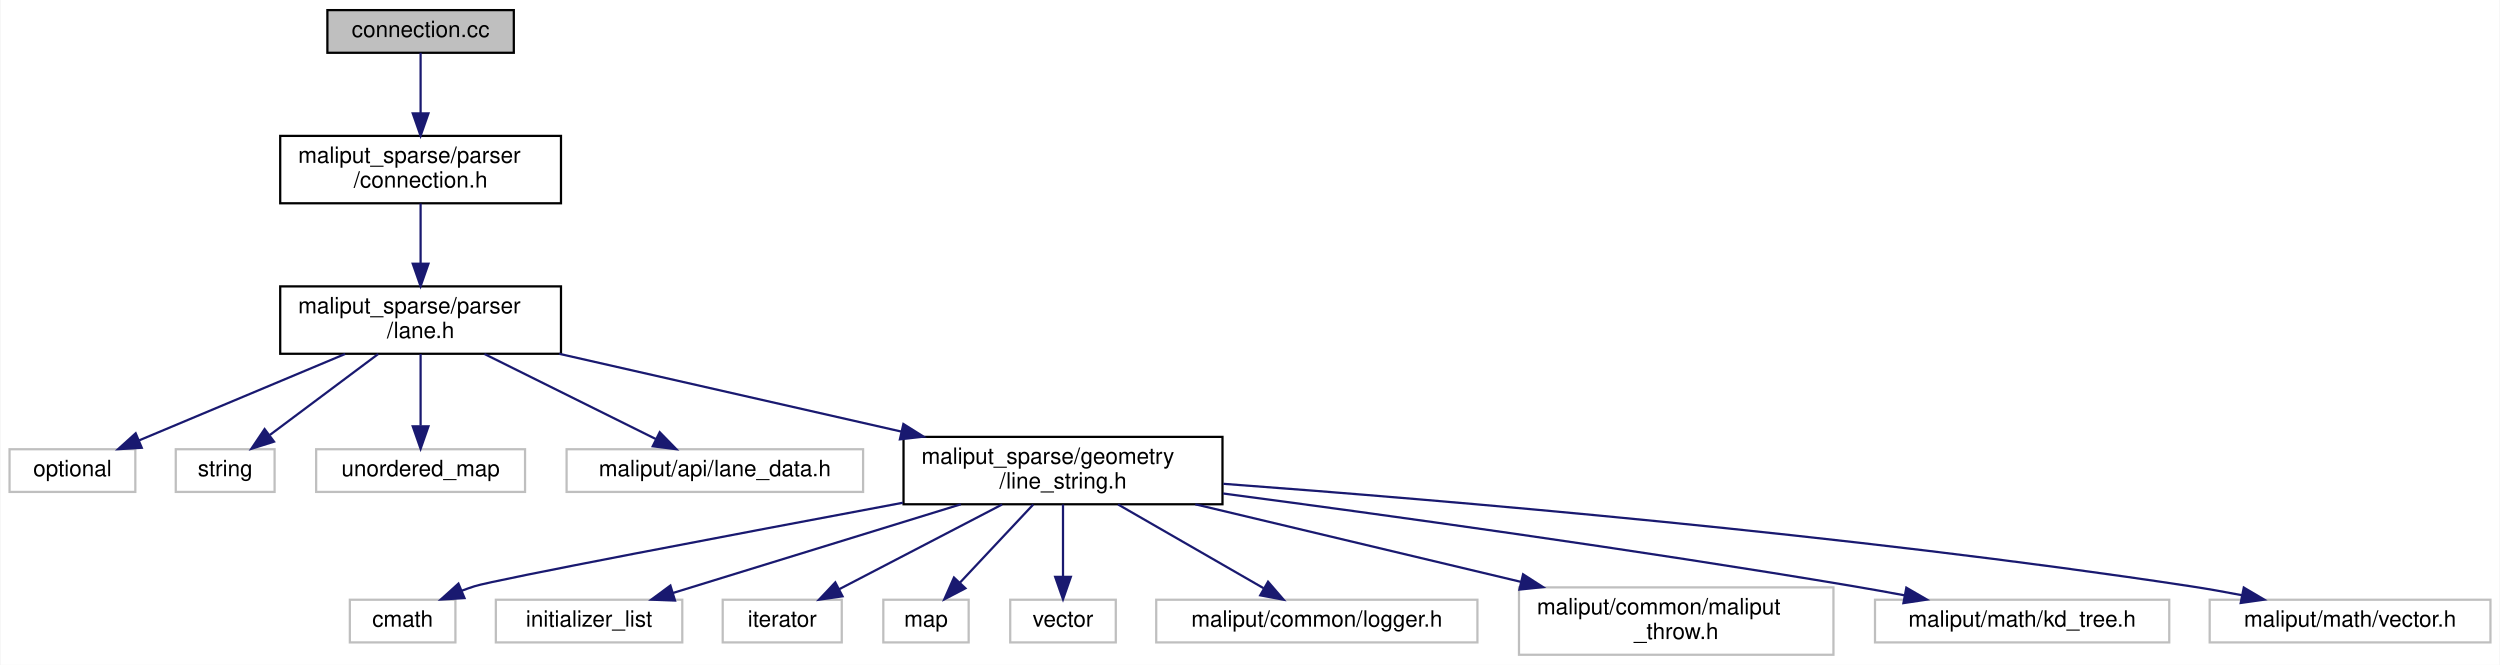
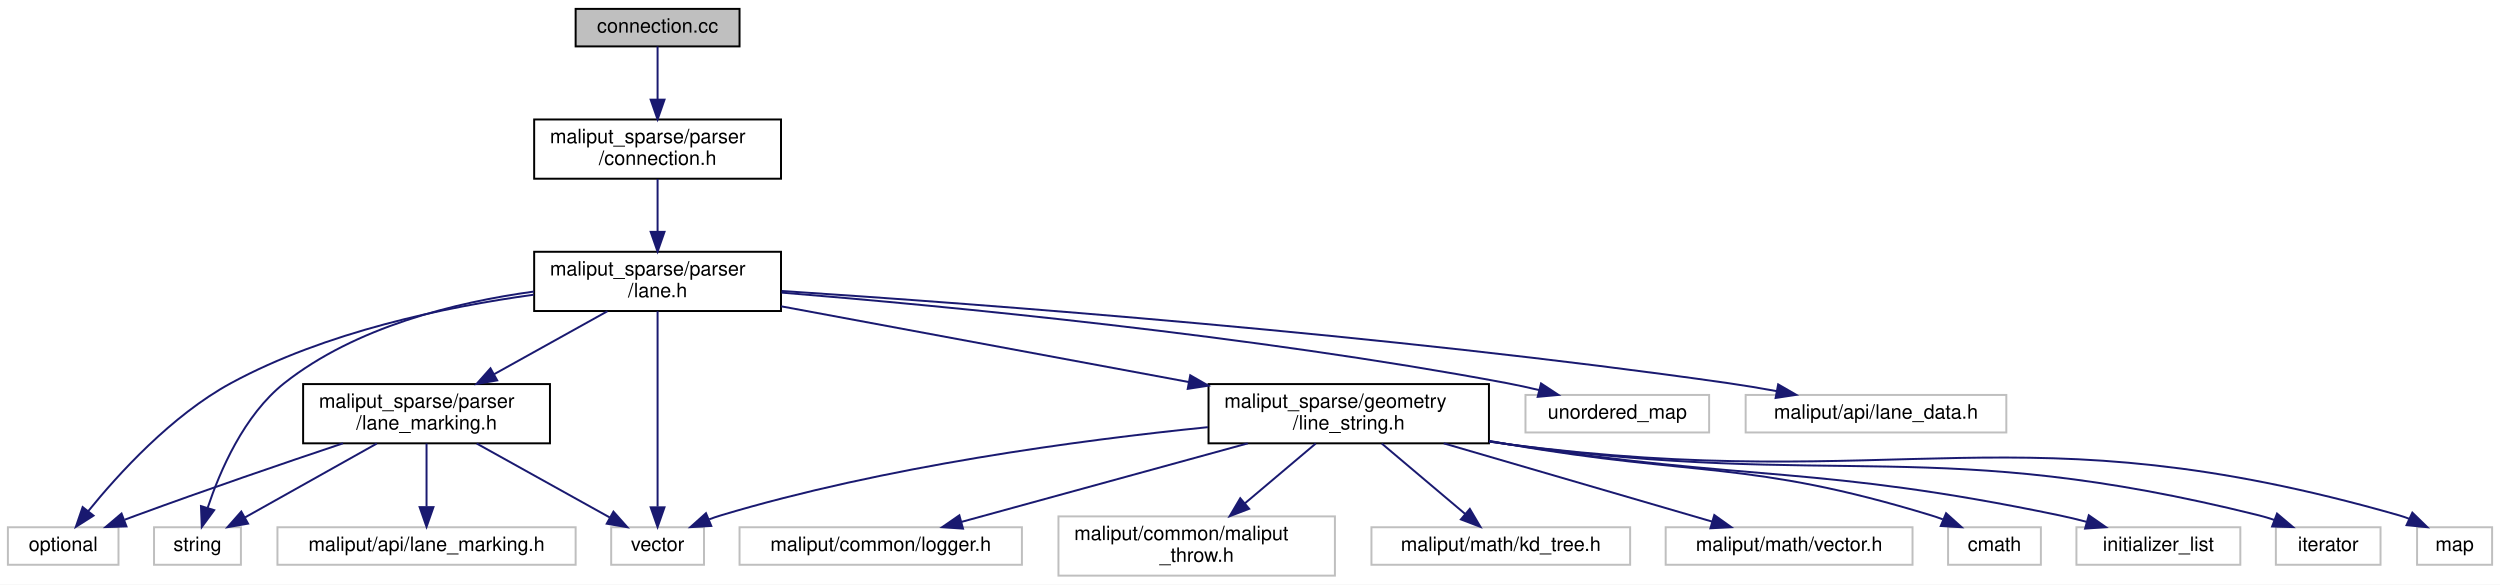
- <svg xmlns="http://www.w3.org/2000/svg" xmlns:xlink="http://www.w3.org/1999/xlink" width="1113pt" height="296pt" viewBox="0.00 0.00 1112.50 296.00">
+ <svg xmlns="http://www.w3.org/2000/svg" xmlns:xlink="http://www.w3.org/1999/xlink" width="1266pt" height="296pt" viewBox="0.00 0.00 1266.00 296.00">
  <g id="graph0" class="graph" transform="scale(1 1) rotate(0) translate(4 292)">
-     <polygon fill="white" stroke="transparent" points="-4,4 -4,-292 1108.5,-292 1108.5,4 -4,4" />
+     <polygon fill="white" stroke="transparent" points="-4,4 -4,-292 1262,-292 1262,4 -4,4" />
    <g id="node1" class="node">
      <g id="a_node1">
        <a xlink:title=" ">
-           <polygon fill="#bfbfbf" stroke="black" points="141.5,-268.5 141.5,-287.5 224.5,-287.5 224.5,-268.5 141.5,-268.5" />
-           <text text-anchor="middle" x="183" y="-275.5" font-family="Helvetica,sans-Serif" font-size="10.00">connection.cc</text>
+           <polygon fill="#bfbfbf" stroke="black" points="287.5,-268.5 287.5,-287.5 370.5,-287.5 370.5,-268.5 287.5,-268.5" />
+           <text text-anchor="middle" x="329" y="-275.5" font-family="Helvetica,sans-Serif" font-size="10.00">connection.cc</text>
        </a>
      </g>
    </g>
    <g id="node2" class="node">
      <g id="a_node2">
        <a xlink:href="connection_8h.html" target="_top" xlink:title=" ">
-           <polygon fill="white" stroke="black" points="120.5,-201.5 120.5,-231.5 245.5,-231.5 245.5,-201.5 120.5,-201.5" />
-           <text text-anchor="start" x="128.5" y="-219.5" font-family="Helvetica,sans-Serif" font-size="10.00">maliput_sparse/parser</text>
-           <text text-anchor="middle" x="183" y="-208.5" font-family="Helvetica,sans-Serif" font-size="10.00">/connection.h</text>
+           <polygon fill="white" stroke="black" points="266.5,-201.5 266.5,-231.5 391.5,-231.5 391.5,-201.5 266.5,-201.5" />
+           <text text-anchor="start" x="274.5" y="-219.5" font-family="Helvetica,sans-Serif" font-size="10.00">maliput_sparse/parser</text>
+           <text text-anchor="middle" x="329" y="-208.5" font-family="Helvetica,sans-Serif" font-size="10.00">/connection.h</text>
        </a>
      </g>
    </g>
    <g id="edge1" class="edge">
-       <path fill="none" stroke="midnightblue" d="M183,-268.48C183,-261.47 183,-251.19 183,-241.7" />
-       <polygon fill="midnightblue" stroke="midnightblue" points="186.5,-241.52 183,-231.52 179.5,-241.52 186.5,-241.52" />
+       <path fill="none" stroke="midnightblue" d="M329,-268.48C329,-261.47 329,-251.19 329,-241.7" />
+       <polygon fill="midnightblue" stroke="midnightblue" points="332.5,-241.52 329,-231.52 325.5,-241.52 332.5,-241.52" />
    </g>
    <g id="node3" class="node">
      <g id="a_node3">
        <a xlink:href="include_2maliput__sparse_2parser_2lane_8h.html" target="_top" xlink:title=" ">
-           <polygon fill="white" stroke="black" points="120.5,-134.5 120.5,-164.5 245.5,-164.5 245.5,-134.5 120.5,-134.5" />
-           <text text-anchor="start" x="128.5" y="-152.5" font-family="Helvetica,sans-Serif" font-size="10.00">maliput_sparse/parser</text>
-           <text text-anchor="middle" x="183" y="-141.5" font-family="Helvetica,sans-Serif" font-size="10.00">/lane.h</text>
+           <polygon fill="white" stroke="black" points="266.5,-134.5 266.5,-164.5 391.5,-164.5 391.5,-134.5 266.5,-134.5" />
+           <text text-anchor="start" x="274.5" y="-152.5" font-family="Helvetica,sans-Serif" font-size="10.00">maliput_sparse/parser</text>
+           <text text-anchor="middle" x="329" y="-141.5" font-family="Helvetica,sans-Serif" font-size="10.00">/lane.h</text>
        </a>
      </g>
    </g>
    <g id="edge2" class="edge">
-       <path fill="none" stroke="midnightblue" d="M183,-201.4C183,-193.64 183,-183.81 183,-174.86" />
-       <polygon fill="midnightblue" stroke="midnightblue" points="186.5,-174.58 183,-164.58 179.5,-174.58 186.5,-174.58" />
+       <path fill="none" stroke="midnightblue" d="M329,-201.4C329,-193.64 329,-183.81 329,-174.86" />
+       <polygon fill="midnightblue" stroke="midnightblue" points="332.5,-174.58 329,-164.58 325.5,-174.58 332.5,-174.58" />
    </g>
    <g id="node4" class="node">
      <g id="a_node4">
        <a xlink:title=" ">
-           <polygon fill="white" stroke="#bfbfbf" points="0,-73 0,-92 56,-92 56,-73 0,-73" />
-           <text text-anchor="middle" x="28" y="-80" font-family="Helvetica,sans-Serif" font-size="10.00">optional</text>
+           <polygon fill="white" stroke="#bfbfbf" points="0,-6 0,-25 56,-25 56,-6 0,-6" />
+           <text text-anchor="middle" x="28" y="-13" font-family="Helvetica,sans-Serif" font-size="10.00">optional</text>
        </a>
      </g>
    </g>
    <g id="edge3" class="edge">
-       <path fill="none" stroke="midnightblue" d="M149.37,-134.4C122.05,-122.94 83.89,-106.94 57.69,-95.95" />
-       <polygon fill="midnightblue" stroke="midnightblue" points="58.86,-92.65 48.29,-92.01 56.15,-99.1 58.86,-92.65" />
+       <path fill="none" stroke="midnightblue" d="M266.29,-142.76C221.41,-136.58 160.73,-123.89 113,-98 82.9,-81.67 55.81,-51.83 40.67,-33.14" />
+       <polygon fill="midnightblue" stroke="midnightblue" points="43.35,-30.89 34.41,-25.2 37.85,-35.22 43.35,-30.89" />
    </g>
    <g id="node5" class="node">
      <g id="a_node5">
        <a xlink:title=" ">
-           <polygon fill="white" stroke="#bfbfbf" points="74,-73 74,-92 118,-92 118,-73 74,-73" />
-           <text text-anchor="middle" x="96" y="-80" font-family="Helvetica,sans-Serif" font-size="10.00">string</text>
+           <polygon fill="white" stroke="#bfbfbf" points="74,-6 74,-25 118,-25 118,-6 74,-6" />
+           <text text-anchor="middle" x="96" y="-13" font-family="Helvetica,sans-Serif" font-size="10.00">string</text>
        </a>
      </g>
    </g>
    <g id="edge4" class="edge">
-       <path fill="none" stroke="midnightblue" d="M164.12,-134.4C149.89,-123.76 130.4,-109.2 115.92,-98.38" />
-       <polygon fill="midnightblue" stroke="midnightblue" points="117.74,-95.38 107.64,-92.19 113.55,-100.98 117.74,-95.38" />
+       <path fill="none" stroke="midnightblue" d="M266.36,-144.36C226.58,-138.91 175.98,-126.42 140,-98 119.54,-81.84 107.34,-53.45 101.15,-34.81" />
+       <polygon fill="midnightblue" stroke="midnightblue" points="104.46,-33.66 98.18,-25.12 97.77,-35.71 104.46,-33.66" />
    </g>
    <g id="node6" class="node">
      <g id="a_node6">
        <a xlink:title=" ">
-           <polygon fill="white" stroke="#bfbfbf" points="136.5,-73 136.5,-92 229.5,-92 229.5,-73 136.5,-73" />
-           <text text-anchor="middle" x="183" y="-80" font-family="Helvetica,sans-Serif" font-size="10.00">unordered_map</text>
+           <polygon fill="white" stroke="#bfbfbf" points="768.5,-73 768.5,-92 861.5,-92 861.5,-73 768.5,-73" />
+           <text text-anchor="middle" x="815" y="-80" font-family="Helvetica,sans-Serif" font-size="10.00">unordered_map</text>
        </a>
      </g>
    </g>
    <g id="edge5" class="edge">
-       <path fill="none" stroke="midnightblue" d="M183,-134.4C183,-125.06 183,-112.71 183,-102.52" />
-       <polygon fill="midnightblue" stroke="midnightblue" points="186.5,-102.19 183,-92.19 179.5,-102.19 186.5,-102.19" />
+       <path fill="none" stroke="midnightblue" d="M391.71,-143.83C475.8,-136.96 629.52,-122.25 759,-98 764.37,-96.99 769.98,-95.76 775.49,-94.44" />
+       <polygon fill="midnightblue" stroke="midnightblue" points="776.38,-97.83 785.24,-92.01 774.68,-91.04 776.38,-97.83" />
    </g>
    <g id="node7" class="node">
      <g id="a_node7">
        <a xlink:title=" ">
-           <polygon fill="white" stroke="#bfbfbf" points="248,-73 248,-92 380,-92 380,-73 248,-73" />
-           <text text-anchor="middle" x="314" y="-80" font-family="Helvetica,sans-Serif" font-size="10.00">maliput/api/lane_data.h</text>
+           <polygon fill="white" stroke="#bfbfbf" points="305.5,-6 305.5,-25 352.5,-25 352.5,-6 305.5,-6" />
+           <text text-anchor="middle" x="329" y="-13" font-family="Helvetica,sans-Serif" font-size="10.00">vector</text>
        </a>
      </g>
    </g>
    <g id="edge6" class="edge">
-       <path fill="none" stroke="midnightblue" d="M211.43,-134.4C234.11,-123.14 265.63,-107.5 287.72,-96.54" />
-       <polygon fill="midnightblue" stroke="midnightblue" points="289.45,-99.59 296.86,-92.01 286.34,-93.32 289.45,-99.59" />
+       <path fill="none" stroke="midnightblue" d="M329,-134.37C329,-110.5 329,-62.18 329,-35.41" />
+       <polygon fill="midnightblue" stroke="midnightblue" points="332.5,-35.1 329,-25.1 325.5,-35.1 332.5,-35.1" />
    </g>
    <g id="node8" class="node">
      <g id="a_node8">
-         <a xlink:href="line__string_8h.html" target="_top" xlink:title=" ">
-           <polygon fill="white" stroke="black" points="398,-67.5 398,-97.5 540,-97.5 540,-67.5 398,-67.5" />
-           <text text-anchor="start" x="406" y="-85.5" font-family="Helvetica,sans-Serif" font-size="10.00">maliput_sparse/geometry</text>
-           <text text-anchor="middle" x="469" y="-74.5" font-family="Helvetica,sans-Serif" font-size="10.00">/line_string.h</text>
+         <a xlink:title=" ">
+           <polygon fill="white" stroke="#bfbfbf" points="880,-73 880,-92 1012,-92 1012,-73 880,-73" />
+           <text text-anchor="middle" x="946" y="-80" font-family="Helvetica,sans-Serif" font-size="10.00">maliput/api/lane_data.h</text>
        </a>
      </g>
    </g>
    <g id="edge7" class="edge">
-       <path fill="none" stroke="midnightblue" d="M244.71,-134.48C289.47,-124.3 350.15,-110.51 397.11,-99.84" />
-       <polygon fill="midnightblue" stroke="midnightblue" points="397.94,-103.24 406.91,-97.61 396.38,-96.41 397.94,-103.24" />
+       <path fill="none" stroke="midnightblue" d="M391.83,-144.65C493.06,-138.01 698.39,-122.67 871,-98 879.03,-96.85 887.5,-95.43 895.74,-93.92" />
+       <polygon fill="midnightblue" stroke="midnightblue" points="896.46,-97.35 905.64,-92.06 895.17,-90.47 896.46,-97.35" />
    </g>
    <g id="node9" class="node">
      <g id="a_node9">
-         <a xlink:title=" ">
-           <polygon fill="white" stroke="#bfbfbf" points="151.5,-6 151.5,-25 198.5,-25 198.5,-6 151.5,-6" />
-           <text text-anchor="middle" x="175" y="-13" font-family="Helvetica,sans-Serif" font-size="10.00">cmath</text>
+         <a xlink:href="line__string_8h.html" target="_top" xlink:title=" ">
+           <polygon fill="white" stroke="black" points="608,-67.5 608,-97.5 750,-97.5 750,-67.5 608,-67.5" />
+           <text text-anchor="start" x="616" y="-85.5" font-family="Helvetica,sans-Serif" font-size="10.00">maliput_sparse/geometry</text>
+           <text text-anchor="middle" x="679" y="-74.5" font-family="Helvetica,sans-Serif" font-size="10.00">/line_string.h</text>
        </a>
      </g>
    </g>
    <g id="edge8" class="edge">
-       <path fill="none" stroke="midnightblue" d="M397.68,-68.18C323.28,-54.22 216.15,-33.91 207,-31 205.13,-30.4 203.22,-29.73 201.31,-29" />
-       <polygon fill="midnightblue" stroke="midnightblue" points="202.55,-25.73 191.98,-25.09 199.85,-32.18 202.55,-25.73" />
+       <path fill="none" stroke="midnightblue" d="M391.57,-136.88C449.25,-126.17 535.17,-110.21 598.05,-98.53" />
+       <polygon fill="midnightblue" stroke="midnightblue" points="598.74,-101.97 607.93,-96.7 597.46,-95.08 598.74,-101.97" />
+     </g>
+     <g id="node18" class="node">
+       <g id="a_node18">
+         <a xlink:href="lane__marking_8h.html" target="_top" xlink:title=" ">
+           <polygon fill="white" stroke="black" points="149.5,-67.5 149.5,-97.5 274.5,-97.5 274.5,-67.5 149.5,-67.5" />
+           <text text-anchor="start" x="157.5" y="-85.5" font-family="Helvetica,sans-Serif" font-size="10.00">maliput_sparse/parser</text>
+           <text text-anchor="middle" x="212" y="-74.5" font-family="Helvetica,sans-Serif" font-size="10.00">/lane_marking.h</text>
+         </a>
+       </g>
+     </g>
+     <g id="edge18" class="edge">
+       <path fill="none" stroke="midnightblue" d="M303.61,-134.4C286.82,-125.07 264.61,-112.73 246.26,-102.53" />
+       <polygon fill="midnightblue" stroke="midnightblue" points="247.78,-99.37 237.34,-97.58 244.38,-105.49 247.78,-99.37" />
+     </g>
+     <g id="edge13" class="edge">
+       <path fill="none" stroke="midnightblue" d="M607.68,-75.68C542.42,-69.07 443.72,-55.82 361,-31 359.07,-30.42 357.11,-29.75 355.15,-29.02" />
+       <polygon fill="midnightblue" stroke="midnightblue" points="356.19,-25.66 345.61,-25.05 353.5,-32.12 356.19,-25.66" />
    </g>
    <g id="node10" class="node">
      <g id="a_node10">
        <a xlink:title=" ">
-           <polygon fill="white" stroke="#bfbfbf" points="216.5,-6 216.5,-25 299.5,-25 299.5,-6 216.5,-6" />
-           <text text-anchor="middle" x="258" y="-13" font-family="Helvetica,sans-Serif" font-size="10.00">initializer_list</text>
+           <polygon fill="white" stroke="#bfbfbf" points="982.5,-6 982.5,-25 1029.5,-25 1029.5,-6 982.5,-6" />
+           <text text-anchor="middle" x="1006" y="-13" font-family="Helvetica,sans-Serif" font-size="10.00">cmath</text>
        </a>
      </g>
    </g>
    <g id="edge9" class="edge">
-       <path fill="none" stroke="midnightblue" d="M423.48,-67.48C385.16,-55.67 331.04,-39 295.26,-27.98" />
-       <polygon fill="midnightblue" stroke="midnightblue" points="296.27,-24.63 285.69,-25.03 294.21,-31.32 296.27,-24.63" />
+       <path fill="none" stroke="midnightblue" d="M750.11,-68.73C753.45,-68.14 756.76,-67.56 760,-67 855.03,-50.5 881.75,-59.14 974,-31 975.93,-30.41 977.89,-29.74 979.84,-29" />
+       <polygon fill="midnightblue" stroke="midnightblue" points="981.5,-32.1 989.38,-25.01 978.8,-25.64 981.5,-32.1" />
    </g>
    <g id="node11" class="node">
      <g id="a_node11">
        <a xlink:title=" ">
-           <polygon fill="white" stroke="#bfbfbf" points="317.5,-6 317.5,-25 370.5,-25 370.5,-6 317.5,-6" />
-           <text text-anchor="middle" x="344" y="-13" font-family="Helvetica,sans-Serif" font-size="10.00">iterator</text>
+           <polygon fill="white" stroke="#bfbfbf" points="1047.5,-6 1047.5,-25 1130.5,-25 1130.5,-6 1047.5,-6" />
+           <text text-anchor="middle" x="1089" y="-13" font-family="Helvetica,sans-Serif" font-size="10.00">initializer_list</text>
        </a>
      </g>
    </g>
    <g id="edge10" class="edge">
-       <path fill="none" stroke="midnightblue" d="M441.88,-67.4C420.33,-56.19 390.43,-40.64 369.36,-29.69" />
-       <polygon fill="midnightblue" stroke="midnightblue" points="370.85,-26.52 360.36,-25.01 367.62,-32.73 370.85,-26.52" />
+       <path fill="none" stroke="midnightblue" d="M750.09,-68.57C753.43,-68.03 756.75,-67.5 760,-67 883.57,-47.98 916.6,-56.49 1039,-31 1043.45,-30.07 1048.08,-28.95 1052.65,-27.75" />
+       <polygon fill="midnightblue" stroke="midnightblue" points="1053.77,-31.07 1062.46,-25.02 1051.89,-24.32 1053.77,-31.07" />
    </g>
    <g id="node12" class="node">
      <g id="a_node12">
        <a xlink:title=" ">
-           <polygon fill="white" stroke="#bfbfbf" points="389,-6 389,-25 427,-25 427,-6 389,-6" />
-           <text text-anchor="middle" x="408" y="-13" font-family="Helvetica,sans-Serif" font-size="10.00">map</text>
+           <polygon fill="white" stroke="#bfbfbf" points="1148.5,-6 1148.5,-25 1201.5,-25 1201.5,-6 1148.5,-6" />
+           <text text-anchor="middle" x="1175" y="-13" font-family="Helvetica,sans-Serif" font-size="10.00">iterator</text>
        </a>
      </g>
    </g>
    <g id="edge11" class="edge">
-       <path fill="none" stroke="midnightblue" d="M455.76,-67.4C446.16,-57.16 433.15,-43.3 423.13,-32.62" />
-       <polygon fill="midnightblue" stroke="midnightblue" points="425.55,-30.09 416.16,-25.19 420.45,-34.88 425.55,-30.09" />
+       <path fill="none" stroke="midnightblue" d="M750.07,-68.44C753.42,-67.93 756.74,-67.44 760,-67 928.08,-44.03 975.36,-71.92 1140,-31 1142.51,-30.38 1145.08,-29.6 1147.63,-28.73" />
+       <polygon fill="midnightblue" stroke="midnightblue" points="1149.09,-31.92 1157.18,-25.08 1146.59,-25.38 1149.09,-31.92" />
    </g>
    <g id="node13" class="node">
      <g id="a_node13">
        <a xlink:title=" ">
-           <polygon fill="white" stroke="#bfbfbf" points="445.5,-6 445.5,-25 492.5,-25 492.5,-6 445.5,-6" />
-           <text text-anchor="middle" x="469" y="-13" font-family="Helvetica,sans-Serif" font-size="10.00">vector</text>
+           <polygon fill="white" stroke="#bfbfbf" points="1220,-6 1220,-25 1258,-25 1258,-6 1220,-6" />
+           <text text-anchor="middle" x="1239" y="-13" font-family="Helvetica,sans-Serif" font-size="10.00">map</text>
        </a>
      </g>
    </g>
    <g id="edge12" class="edge">
-       <path fill="none" stroke="midnightblue" d="M469,-67.4C469,-58.06 469,-45.71 469,-35.52" />
-       <polygon fill="midnightblue" stroke="midnightblue" points="472.5,-35.19 469,-25.19 465.5,-35.19 472.5,-35.19" />
+       <path fill="none" stroke="midnightblue" d="M750.06,-68.38C753.41,-67.88 756.74,-67.42 760,-67 959.43,-41.25 1017.68,-86.33 1211,-31 1212.66,-30.52 1214.34,-29.94 1216.01,-29.29" />
+       <polygon fill="midnightblue" stroke="midnightblue" points="1217.61,-32.41 1225.21,-25.02 1214.67,-26.06 1217.61,-32.41" />
    </g>
    <g id="node14" class="node">
      <g id="a_node14">
        <a xlink:title=" ">
-           <polygon fill="white" stroke="#bfbfbf" points="510.5,-6 510.5,-25 653.5,-25 653.5,-6 510.5,-6" />
-           <text text-anchor="middle" x="582" y="-13" font-family="Helvetica,sans-Serif" font-size="10.00">maliput/common/logger.h</text>
-         </a>
-       </g>
-     </g>
-     <g id="edge13" class="edge">
-       <path fill="none" stroke="midnightblue" d="M493.52,-67.4C512.73,-56.34 539.3,-41.06 558.3,-30.13" />
-       <polygon fill="midnightblue" stroke="midnightblue" points="560.29,-33.03 567.21,-25.01 556.8,-26.96 560.29,-33.03" />
+           <polygon fill="white" stroke="#bfbfbf" points="370.5,-6 370.5,-25 513.5,-25 513.5,-6 370.5,-6" />
+           <text text-anchor="middle" x="442" y="-13" font-family="Helvetica,sans-Serif" font-size="10.00">maliput/common/logger.h</text>
+         </a>
+       </g>
+     </g>
+     <g id="edge14" class="edge">
+       <path fill="none" stroke="midnightblue" d="M627.87,-67.48C584.46,-55.57 523,-38.72 482.83,-27.7" />
+       <polygon fill="midnightblue" stroke="midnightblue" points="483.67,-24.3 473.1,-25.03 481.81,-31.05 483.67,-24.3" />
    </g>
    <g id="node15" class="node">
      <g id="a_node15">
        <a xlink:title=" ">
-           <polygon fill="white" stroke="#bfbfbf" points="672,-0.5 672,-30.5 812,-30.5 812,-0.5 672,-0.5" />
-           <text text-anchor="start" x="680" y="-18.5" font-family="Helvetica,sans-Serif" font-size="10.00">maliput/common/maliput</text>
-           <text text-anchor="middle" x="742" y="-7.5" font-family="Helvetica,sans-Serif" font-size="10.00">_throw.h</text>
-         </a>
-       </g>
-     </g>
-     <g id="edge14" class="edge">
-       <path fill="none" stroke="midnightblue" d="M527.9,-67.48C570.45,-57.34 628.07,-43.63 672.81,-32.97" />
-       <polygon fill="midnightblue" stroke="midnightblue" points="673.82,-36.33 682.73,-30.61 672.2,-29.52 673.82,-36.33" />
+           <polygon fill="white" stroke="#bfbfbf" points="532,-0.5 532,-30.5 672,-30.5 672,-0.5 532,-0.5" />
+           <text text-anchor="start" x="540" y="-18.5" font-family="Helvetica,sans-Serif" font-size="10.00">maliput/common/maliput</text>
+           <text text-anchor="middle" x="602" y="-7.5" font-family="Helvetica,sans-Serif" font-size="10.00">_throw.h</text>
+         </a>
+       </g>
+     </g>
+     <g id="edge15" class="edge">
+       <path fill="none" stroke="midnightblue" d="M662.29,-67.4C651.8,-58.54 638.08,-46.96 626.39,-37.09" />
+       <polygon fill="midnightblue" stroke="midnightblue" points="628.57,-34.35 618.68,-30.58 624.06,-39.7 628.57,-34.35" />
    </g>
    <g id="node16" class="node">
      <g id="a_node16">
        <a xlink:title=" ">
-           <polygon fill="white" stroke="#bfbfbf" points="830.5,-6 830.5,-25 961.5,-25 961.5,-6 830.5,-6" />
-           <text text-anchor="middle" x="896" y="-13" font-family="Helvetica,sans-Serif" font-size="10.00">maliput/math/kd_tree.h</text>
-         </a>
-       </g>
-     </g>
-     <g id="edge15" class="edge">
-       <path fill="none" stroke="midnightblue" d="M540.28,-72.3C611.5,-62.88 724.05,-47.32 821,-31 828.37,-29.76 836.12,-28.36 843.74,-26.94" />
-       <polygon fill="midnightblue" stroke="midnightblue" points="844.45,-30.37 853.62,-25.06 843.15,-23.49 844.45,-30.37" />
+           <polygon fill="white" stroke="#bfbfbf" points="690.5,-6 690.5,-25 821.5,-25 821.5,-6 690.5,-6" />
+           <text text-anchor="middle" x="756" y="-13" font-family="Helvetica,sans-Serif" font-size="10.00">maliput/math/kd_tree.h</text>
+         </a>
+       </g>
+     </g>
+     <g id="edge16" class="edge">
+       <path fill="none" stroke="midnightblue" d="M695.71,-67.4C708.19,-56.86 725.23,-42.48 738.01,-31.69" />
+       <polygon fill="midnightblue" stroke="midnightblue" points="740.32,-34.32 745.7,-25.19 735.8,-28.97 740.32,-34.32" />
    </g>
    <g id="node17" class="node">
      <g id="a_node17">
        <a xlink:title=" ">
-           <polygon fill="white" stroke="#bfbfbf" points="979.5,-6 979.5,-25 1104.5,-25 1104.5,-6 979.5,-6" />
-           <text text-anchor="middle" x="1042" y="-13" font-family="Helvetica,sans-Serif" font-size="10.00">maliput/math/vector.h</text>
-         </a>
-       </g>
-     </g>
-     <g id="edge16" class="edge">
-       <path fill="none" stroke="midnightblue" d="M540.36,-76.61C637.96,-69.39 818.37,-54.2 971,-31 978.44,-29.87 986.27,-28.48 993.92,-27" />
-       <polygon fill="midnightblue" stroke="midnightblue" points="994.68,-30.42 1003.81,-25.04 993.31,-23.56 994.68,-30.42" />
+           <polygon fill="white" stroke="#bfbfbf" points="839.5,-6 839.5,-25 964.5,-25 964.5,-6 839.5,-6" />
+           <text text-anchor="middle" x="902" y="-13" font-family="Helvetica,sans-Serif" font-size="10.00">maliput/math/vector.h</text>
+         </a>
+       </g>
+     </g>
+     <g id="edge17" class="edge">
+       <path fill="none" stroke="midnightblue" d="M727.11,-67.48C767.78,-55.62 825.29,-38.86 863.1,-27.84" />
+       <polygon fill="midnightblue" stroke="midnightblue" points="864.12,-31.19 872.74,-25.03 862.16,-24.47 864.12,-31.19" />
+     </g>
+     <g id="edge19" class="edge">
+       <path fill="none" stroke="midnightblue" d="M169.69,-67.5C140.23,-57.62 100.08,-43.89 65,-31 63.11,-30.3 61.16,-29.58 59.2,-28.84" />
+       <polygon fill="midnightblue" stroke="midnightblue" points="60.05,-25.41 49.46,-25.09 57.54,-31.95 60.05,-25.41" />
+     </g>
+     <g id="edge20" class="edge">
+       <path fill="none" stroke="midnightblue" d="M186.83,-67.4C167.02,-56.29 139.58,-40.92 120.06,-29.98" />
+       <polygon fill="midnightblue" stroke="midnightblue" points="121.62,-26.84 111.18,-25.01 118.19,-32.95 121.62,-26.84" />
+     </g>
+     <g id="edge21" class="edge">
+       <path fill="none" stroke="midnightblue" d="M237.39,-67.4C257.37,-56.29 285.04,-40.92 304.73,-29.98" />
+       <polygon fill="midnightblue" stroke="midnightblue" points="306.65,-32.92 313.69,-25.01 303.25,-26.8 306.65,-32.92" />
+     </g>
+     <g id="node19" class="node">
+       <g id="a_node19">
+         <a xlink:title=" ">
+           <polygon fill="white" stroke="#bfbfbf" points="136.5,-6 136.5,-25 287.5,-25 287.5,-6 136.5,-6" />
+           <text text-anchor="middle" x="212" y="-13" font-family="Helvetica,sans-Serif" font-size="10.00">maliput/api/lane_marking.h</text>
+         </a>
+       </g>
+     </g>
+     <g id="edge22" class="edge">
+       <path fill="none" stroke="midnightblue" d="M212,-67.4C212,-58.06 212,-45.71 212,-35.52" />
+       <polygon fill="midnightblue" stroke="midnightblue" points="215.5,-35.19 212,-25.19 208.5,-35.19 215.5,-35.19" />
    </g>
  </g>
</svg>
